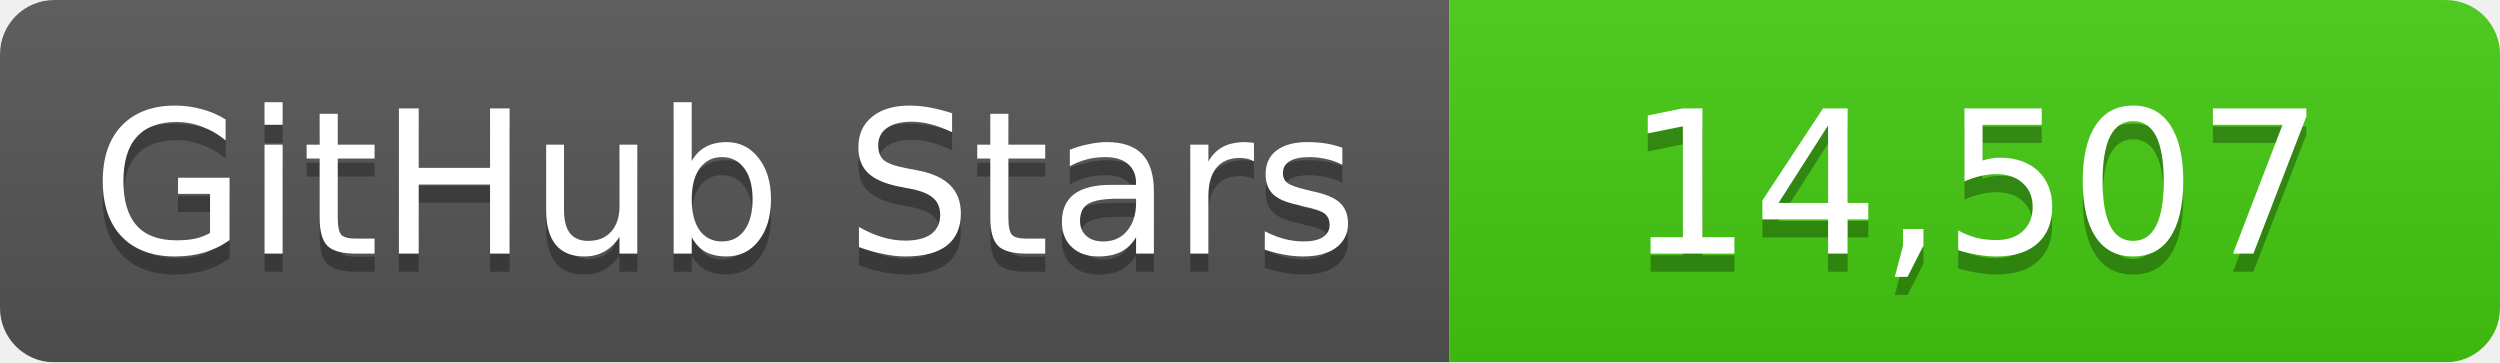
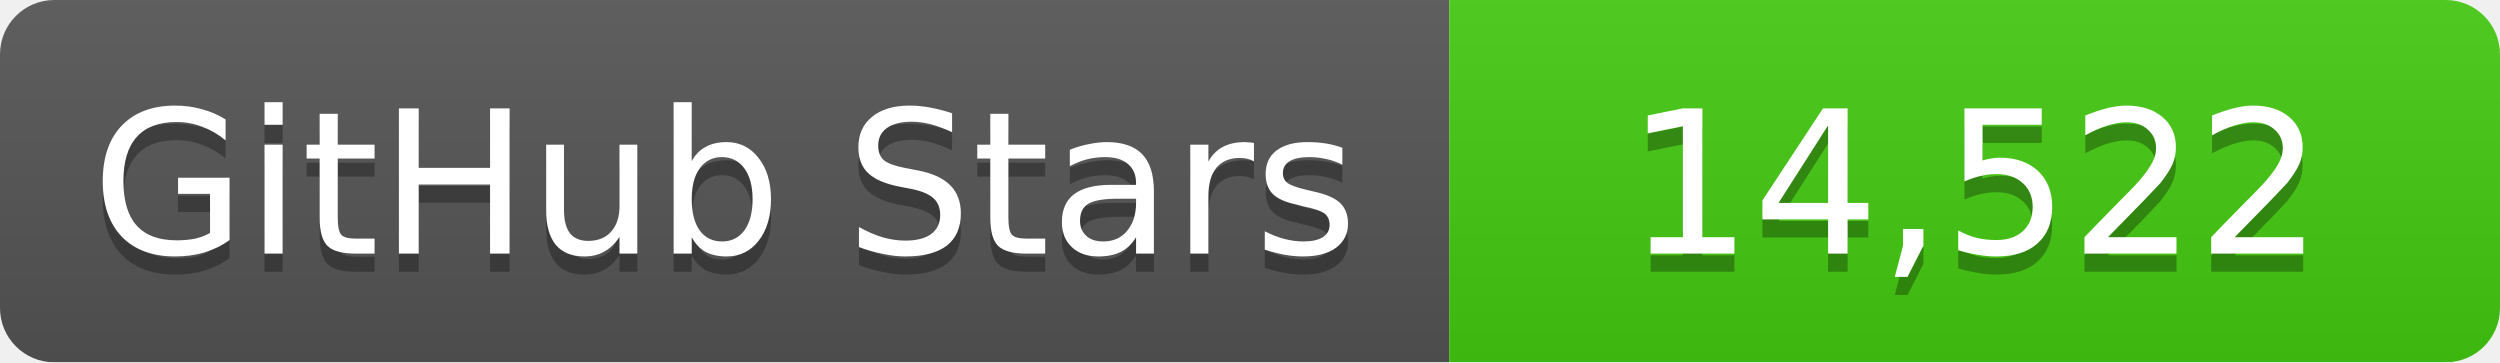
<svg xmlns="http://www.w3.org/2000/svg" width="138" height="20">
  <linearGradient id="b" x2="0" y2="100%">
    <stop offset="0" stop-color="#bbb" stop-opacity=".1" />
    <stop offset="1" stop-opacity=".1" />
  </linearGradient>
  <mask id="a">
    <rect width="138" height="20" rx="3" fill="#fff" />
  </mask>
  <g mask="url(#a)">
    <path fill="#555" d="M0 0h80v20H0z" />
    <path fill="#4c1" d="M80 0h58v20H80z" />
    <path fill="url(#b)" d="M0 0h138v20H0z" />
  </g>
  <g fill="#fff" text-anchor="middle" font-family="DejaVu Sans,Verdana,Geneva,sans-serif" font-size="11">
    <text x="40" y="15" fill="#010101" fill-opacity=".3">GitHub Stars</text>
    <text x="40" y="14">GitHub Stars</text>
-     <text x="109" y="15" fill="#010101" fill-opacity=".3">14,507</text>
-     <text x="109" y="14">14,507</text>
+     <text x="109" y="15" fill="#010101" fill-opacity=".3">14,522</text>
+     <text x="109" y="14">14,522</text>
  </g>
</svg>
